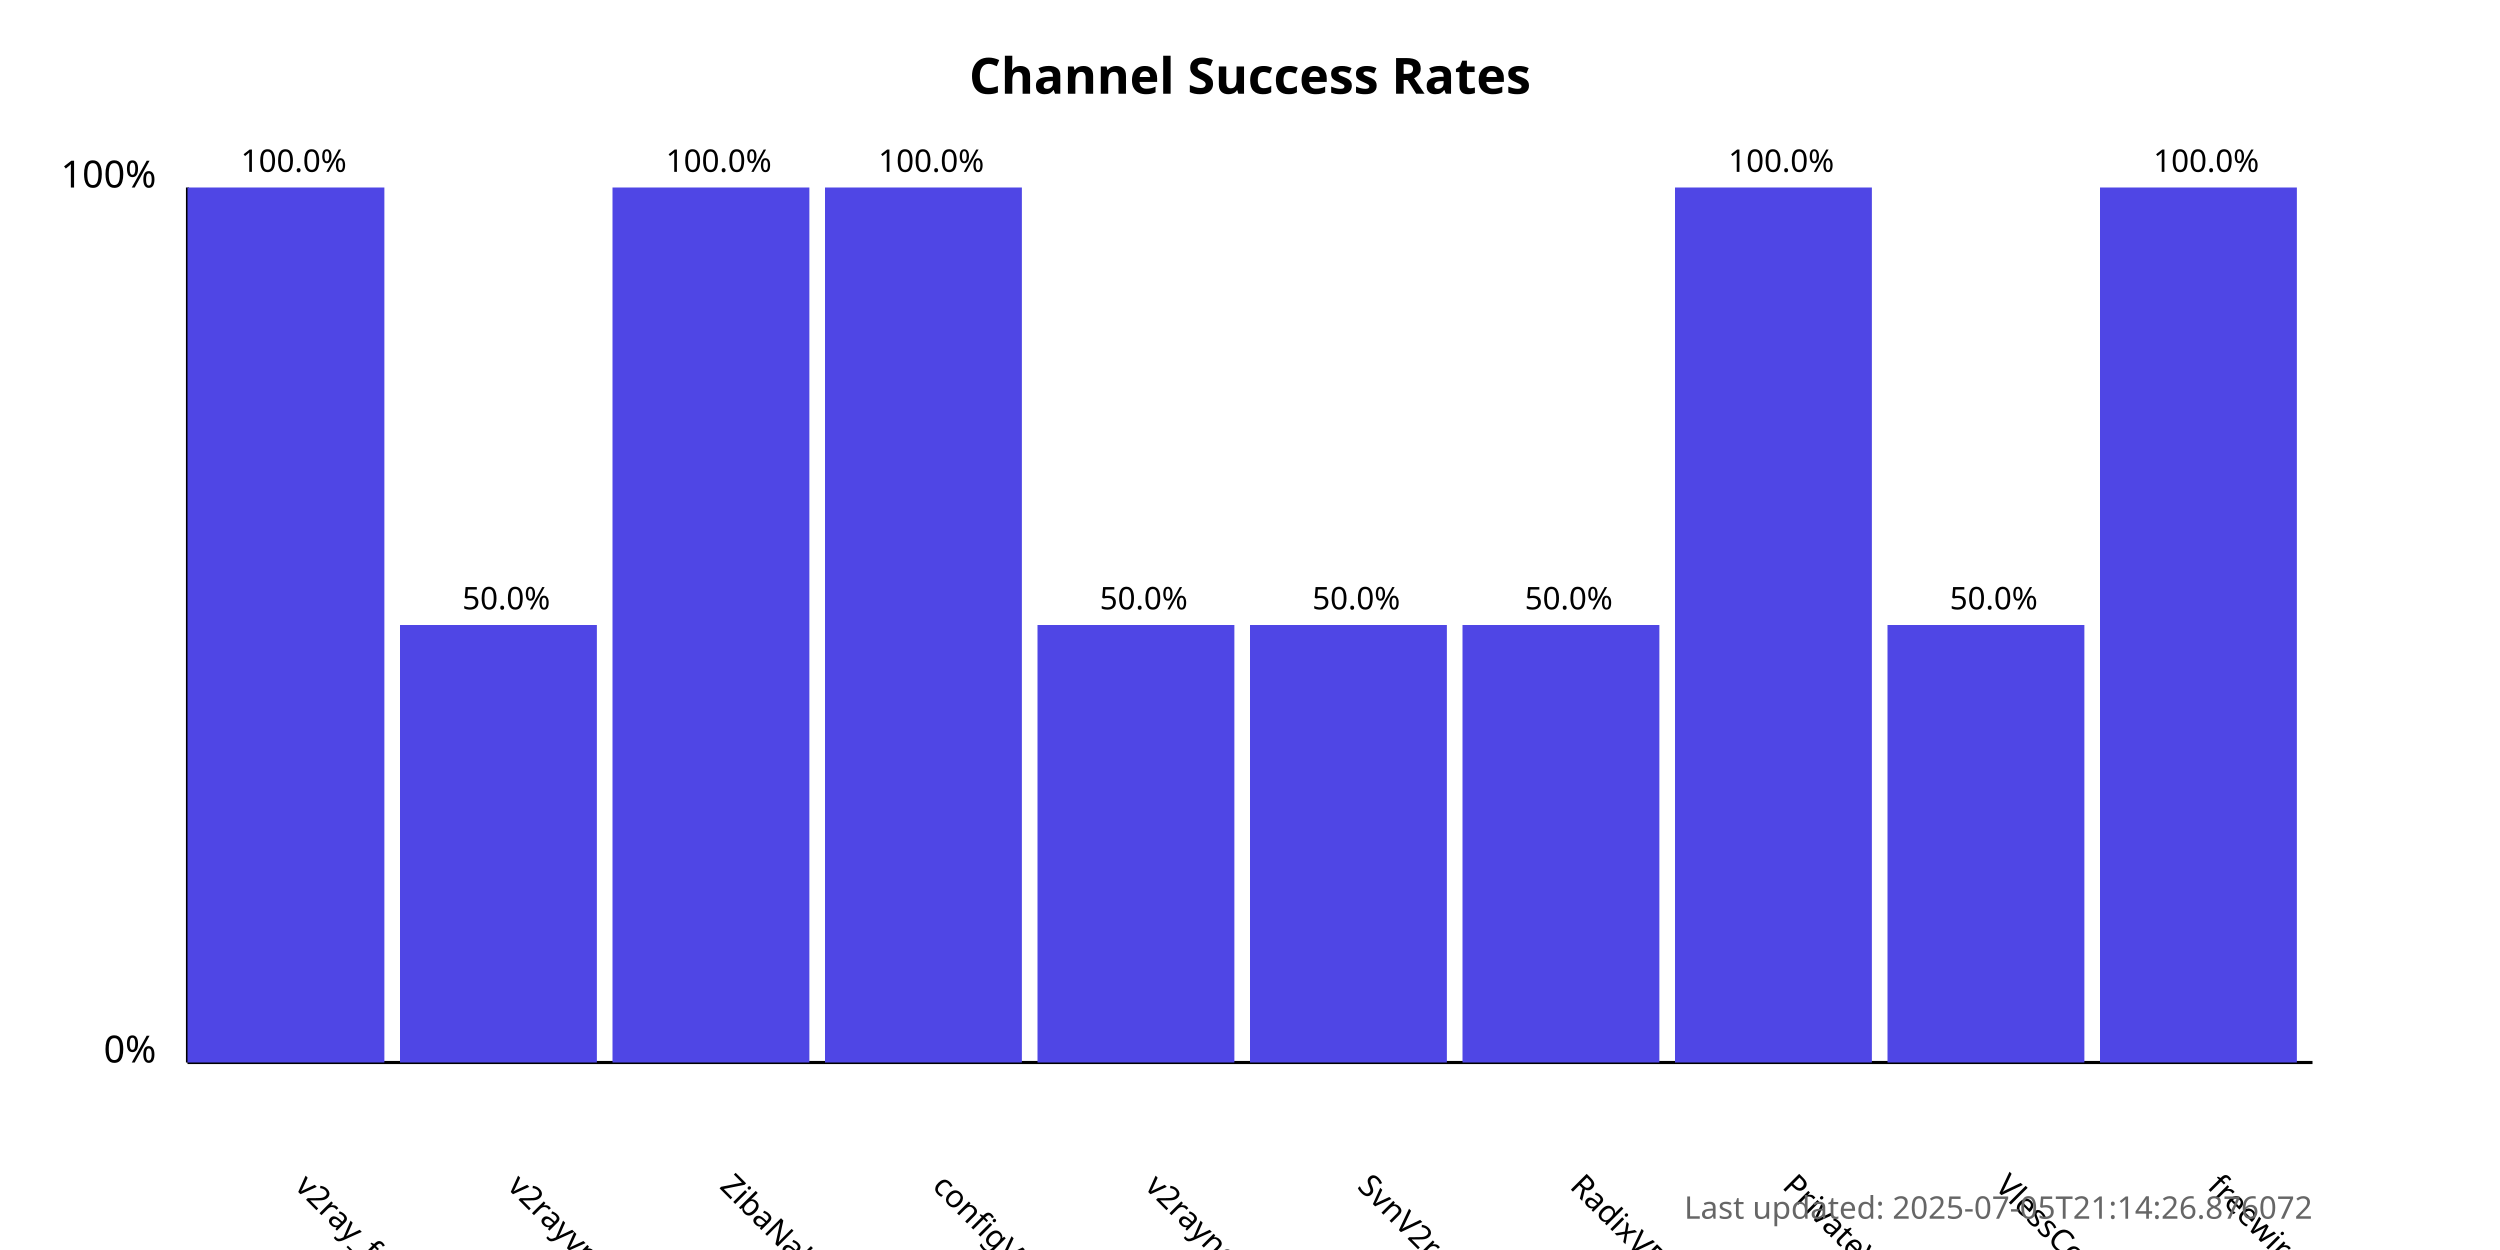
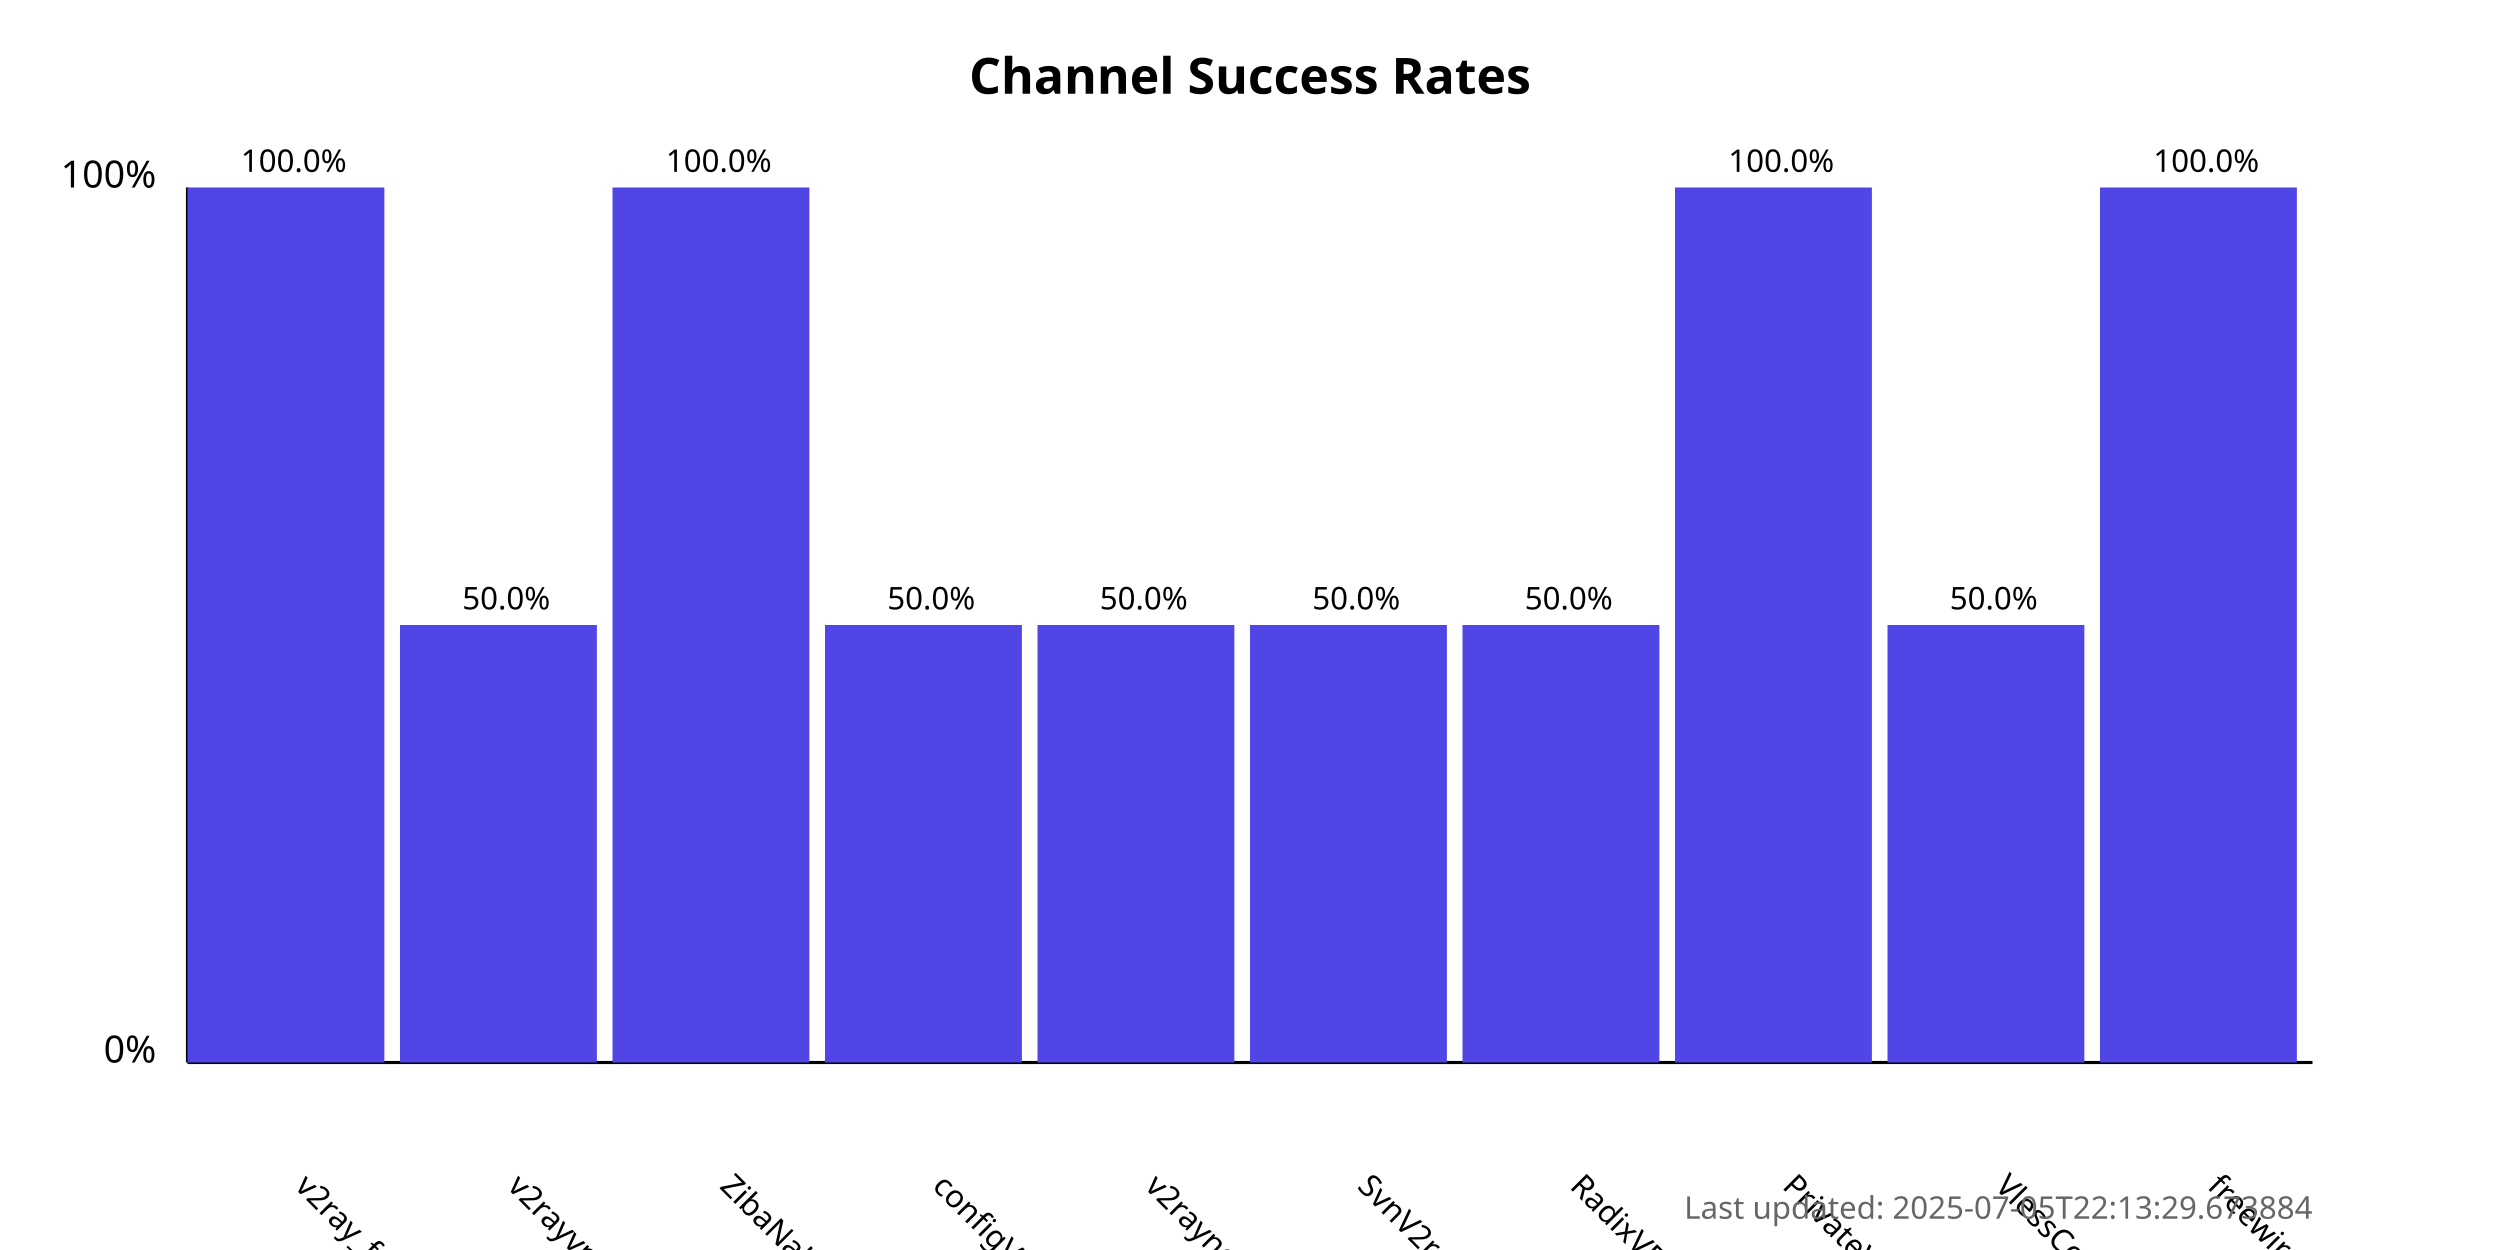
<svg xmlns="http://www.w3.org/2000/svg" width="800" height="400">
  <style>
            .chart-title { font: bold 16px sans-serif; }
            .axis-label { font: 12px sans-serif; }
            .tick-label { font: 10px sans-serif; }
            .bar { fill: #4f46e5; }
            .bar:hover { fill: #6366f1; }
            .timestamp { font: 10px sans-serif; fill: #666; }
        </style>
  <text x="400.0" y="30" text-anchor="middle" class="chart-title">
            Channel Success Rates
        </text>
  <line x1="60" y1="340" x2="60" y2="60" stroke="black" stroke-width="1" />
  <line x1="60" y1="340" x2="740" y2="340" stroke="black" stroke-width="1" />
  <text x="50" y="340" text-anchor="end" class="axis-label">0%</text>
  <text x="50" y="60" text-anchor="end" class="axis-label">100%</text>
  <g>
    <rect x="60" y="60.0" width="63.0" height="280.0" class="bar" />
    <text x="94.0" y="380" transform="rotate(45, 94.0, 380)" text-anchor="start" class="tick-label">
                v2ray_free_conf
            </text>
    <text x="94.0" y="55.0" text-anchor="middle" class="tick-label">
                100.0%
            </text>
  </g>
  <g>
    <rect x="128.0" y="200.0" width="63.0" height="140.0" class="bar" />
    <text x="162.0" y="380" transform="rotate(45, 162.0, 380)" text-anchor="start" class="tick-label">
                v2rayvpno
            </text>
    <text x="162.0" y="195.0" text-anchor="middle" class="tick-label">
                50.0%
            </text>
  </g>
  <g>
    <rect x="196.0" y="60.0" width="63.0" height="280.0" class="bar" />
    <text x="230.0" y="380" transform="rotate(45, 230.0, 380)" text-anchor="start" class="tick-label">
                ZibaNabz
            </text>
    <text x="230.0" y="55.0" text-anchor="middle" class="tick-label">
                100.0%
            </text>
  </g>
  <g>
-     <rect x="264.0" y="60.0" width="63.0" height="280.0" class="bar" />
+     <rect x="264.0" y="200.0" width="63.0" height="140.0" class="bar" />
    <text x="298.0" y="380" transform="rotate(45, 298.0, 380)" text-anchor="start" class="tick-label">
                configV2rayForFree
            </text>
-     <text x="298.0" y="55.0" text-anchor="middle" class="tick-label">
-                 100.0%
+     <text x="298.0" y="195.0" text-anchor="middle" class="tick-label">
+                 50.0%
            </text>
  </g>
  <g>
    <rect x="332.0" y="200.0" width="63.0" height="140.0" class="bar" />
    <text x="366.0" y="380" transform="rotate(45, 366.0, 380)" text-anchor="start" class="tick-label">
                v2rayngvpn
            </text>
    <text x="366.0" y="195.0" text-anchor="middle" class="tick-label">
                50.0%
            </text>
  </g>
  <g>
    <rect x="400.0" y="200.0" width="63.0" height="140.0" class="bar" />
    <text x="434.0" y="380" transform="rotate(45, 434.0, 380)" text-anchor="start" class="tick-label">
                SvnV2ray
            </text>
    <text x="434.0" y="195.0" text-anchor="middle" class="tick-label">
                50.0%
            </text>
  </g>
  <g>
    <rect x="468.0" y="200.0" width="63.0" height="140.0" class="bar" />
    <text x="502.0" y="380" transform="rotate(45, 502.0, 380)" text-anchor="start" class="tick-label">
                RadixVPN
            </text>
    <text x="502.0" y="195.0" text-anchor="middle" class="tick-label">
                50.0%
            </text>
  </g>
  <g>
    <rect x="536.0" y="60.0" width="63.0" height="280.0" class="bar" />
    <text x="570.0" y="380" transform="rotate(45, 570.0, 380)" text-anchor="start" class="tick-label">
                PrivateVPNs
            </text>
    <text x="570.0" y="55.0" text-anchor="middle" class="tick-label">
                100.0%
            </text>
  </g>
  <g>
    <rect x="604.0" y="200.0" width="63.0" height="140.0" class="bar" />
    <text x="638.0" y="380" transform="rotate(45, 638.0, 380)" text-anchor="start" class="tick-label">
                VlessConfig
            </text>
    <text x="638.0" y="195.0" text-anchor="middle" class="tick-label">
                50.0%
            </text>
  </g>
  <g>
    <rect x="672.0" y="60.0" width="63.0" height="280.0" class="bar" />
    <text x="706.0" y="380" transform="rotate(45, 706.0, 380)" text-anchor="start" class="tick-label">
                freewireguard
            </text>
    <text x="706.0" y="55.0" text-anchor="middle" class="tick-label">
                100.0%
            </text>
  </g>
  <text x="740" y="390" text-anchor="end" class="timestamp">
-             Last updated: 2025-07-05T21:14:26.876072
+             Last updated: 2025-07-05T22:13:29.673884
        </text>
</svg>
